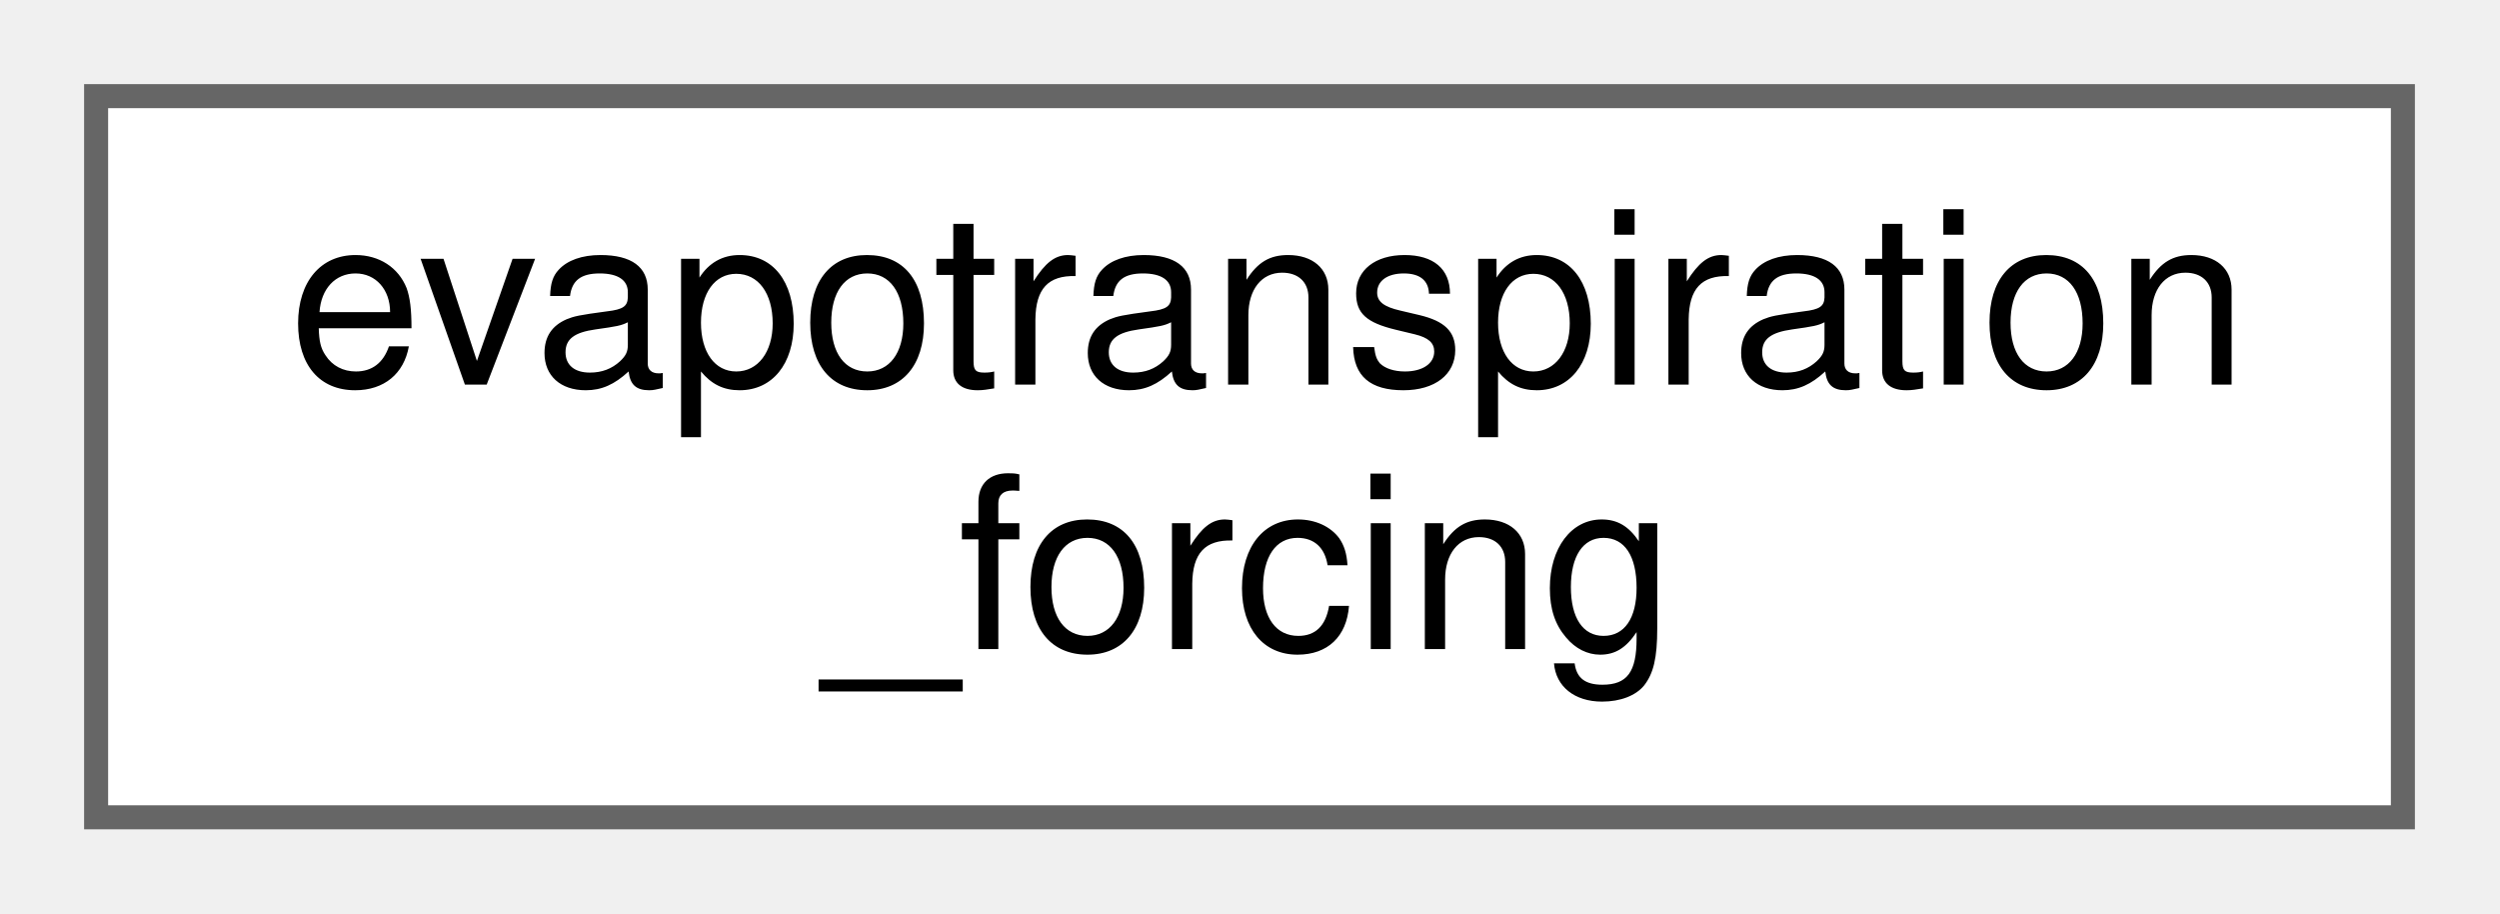
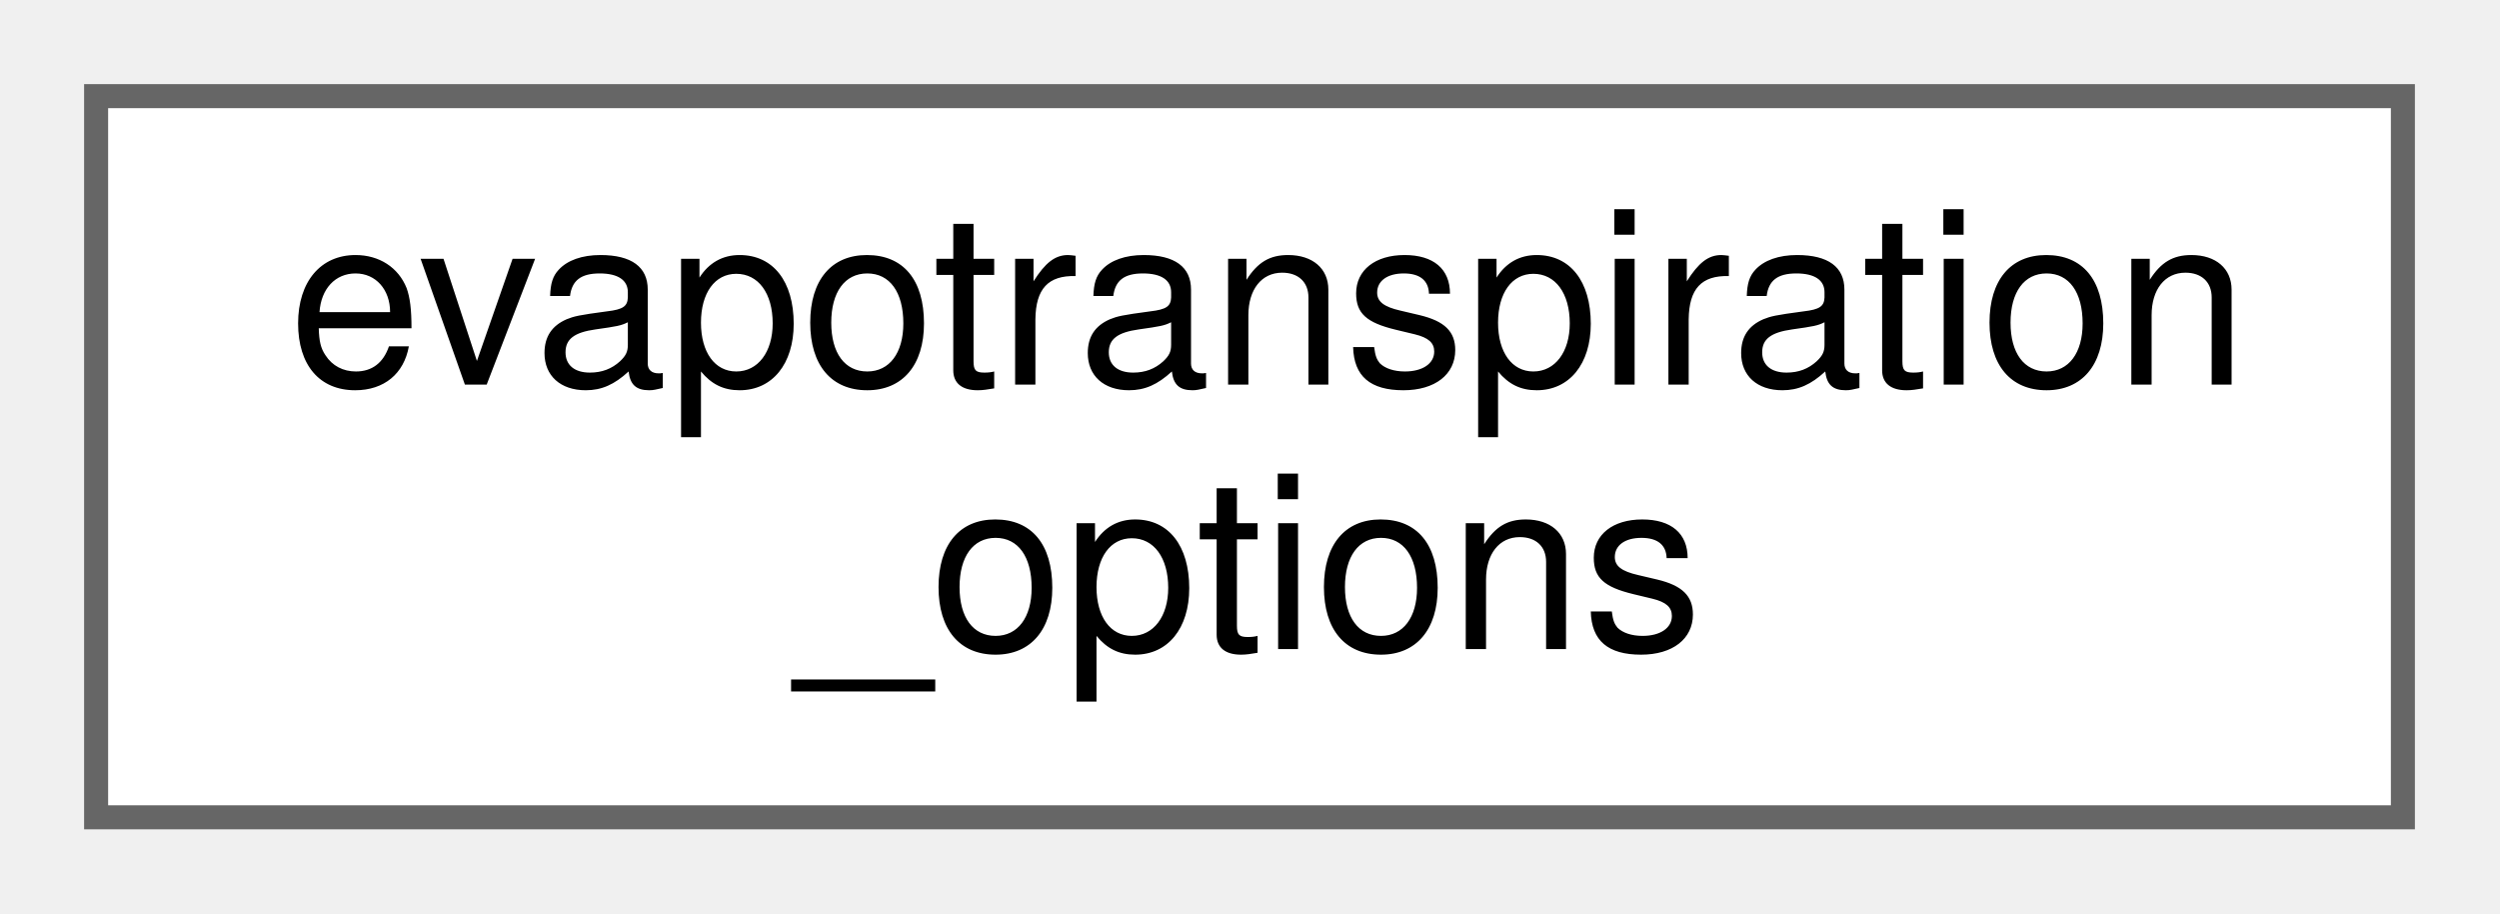
<svg xmlns="http://www.w3.org/2000/svg" xmlns:xlink="http://www.w3.org/1999/xlink" width="104pt" height="38pt" viewBox="0.00 0.00 104.00 38.00">
  <g id="graph0" class="graph" transform="scale(1 1) rotate(0) translate(4 34)">
    <g id="node1" class="node">
      <g id="a_node1">
-         <a xlink:href="structevapotranspiration__forcing.html" target="_top" xlink:title=" ">
+         <a xlink:href="structevapotranspiration__options.html" target="_top" xlink:title=" ">
          <polygon fill="white" stroke="#666666" points="96,-30 0,-30 0,0 96,0 96,-30" />
          <text text-anchor="start" x="8" y="-18" font-family="Helvetica,sans-Serif" font-size="10.00">evapotranspiration</text>
-           <text text-anchor="middle" x="48" y="-7" font-family="Helvetica,sans-Serif" font-size="10.00">_forcing</text>
+           <text text-anchor="middle" x="48" y="-7" font-family="Helvetica,sans-Serif" font-size="10.00">_options</text>
        </a>
      </g>
    </g>
  </g>
</svg>
